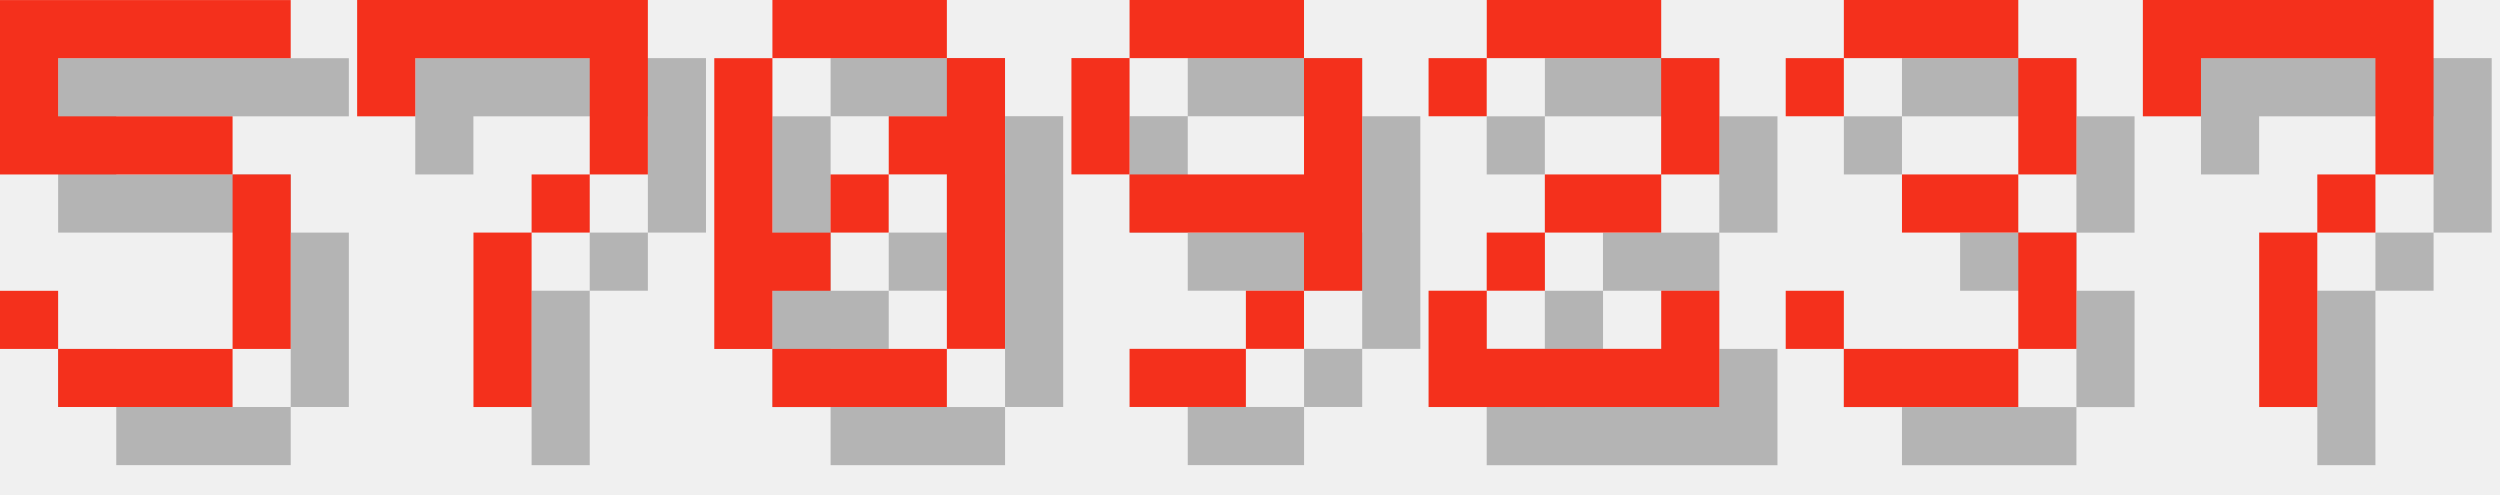
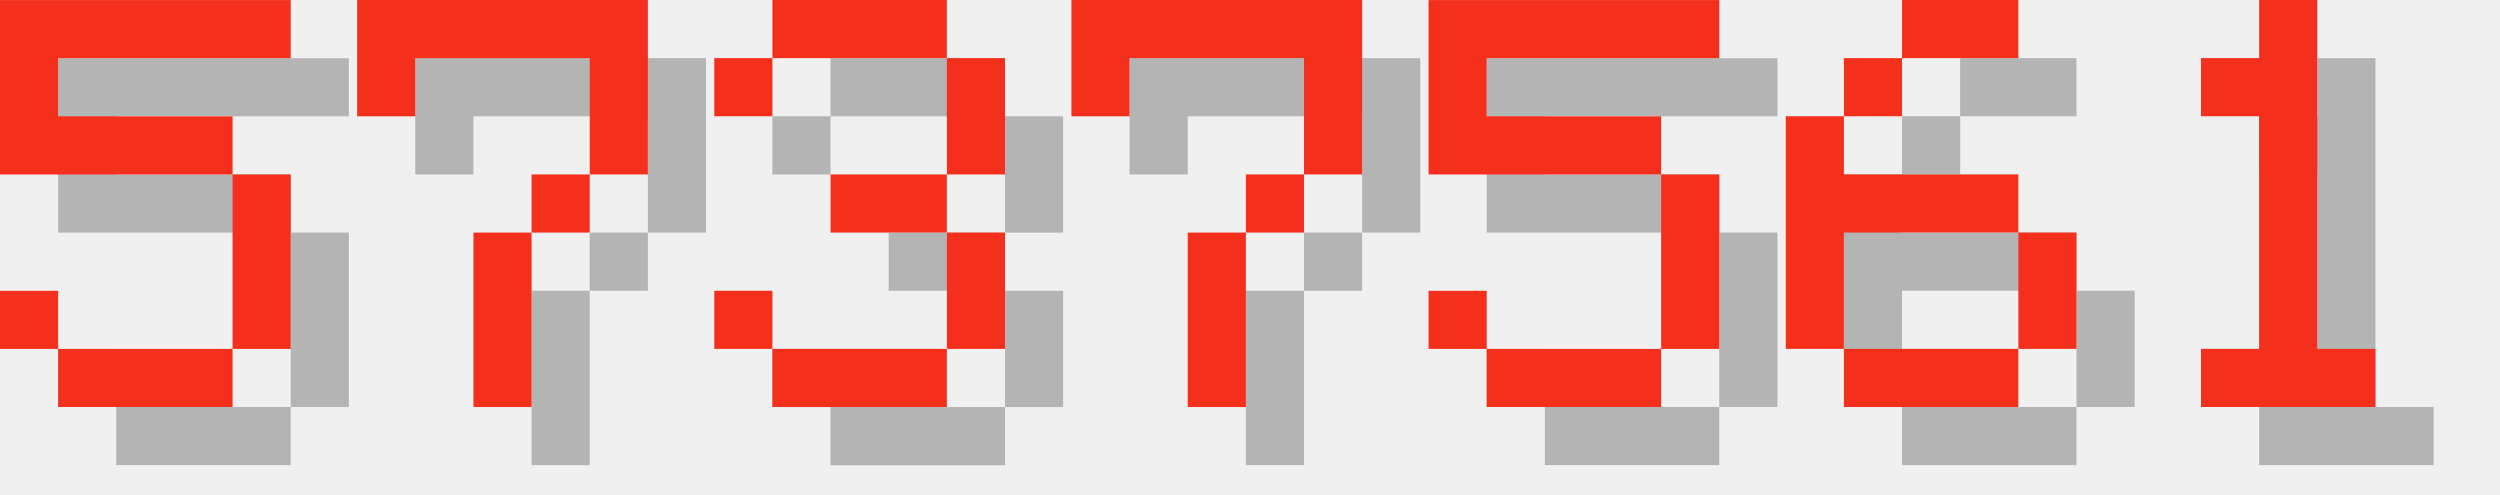
<svg xmlns="http://www.w3.org/2000/svg" version="1.1" width="182.0" height="36">
  <style>
        .text-foreground {
            fill: #F4301C;
        }
        .text-shadow {
            fill: #000000;
            fill-opacity: 0.25;
        }
    </style>
  <g class="digit" id="digit_5" transform="translate(0.0, 0), scale(4)">
    <path id="digit_5_shadow" class="text-shadow" d="m1.058 1.058v3.175h4.233v3.175h-3.175v-1.058h-1.058v1.058h1.058v1.058h3.175v-1.058h1.058v-3.175h-1.058v-1.058h-3.175v-1.058h4.233v-1.058h-5.292z" fill-opacity=".5" style="paint-order:stroke fill markers" />
    <path id="digit_5_fg" class="text-foreground" d="m0 0v3.175h4.233v3.175h-3.175v-1.058h-1.058v1.058h1.058v1.058h3.175v-1.058h1.058v-3.175h-1.058v-1.058h-3.175v-1.058h4.233v-1.058h-5.292z" fill="#fff" style="paint-order:stroke fill markers" />
  </g>
  <g class="digit" id="digit_7" transform="translate(26.0, 0), scale(4)">
    <path id="digit_7_shadow" class="text-shadow" d="m1.058 1.058 2e-6 2.117h1.058v-1.058h3.175v1.058l2e-7 1.058h-1.058v1.058h-1.058l4e-7 3.175 1.058 1e-7v-3.175h1.058v-1.058h1.058l5e-7 -1.058v-2.117z" fill-opacity=".5" style="paint-order:stroke fill markers" />
    <path id="digit_7_fg" class="text-foreground" d="m0 0 2e-6 2.117h1.058v-1.058h3.175v1.058l2e-7 1.058h-1.058v1.058h-1.058l4e-7 3.175 1.058 1e-7v-3.175h1.058v-1.058h1.058l5e-7 -1.058v-2.117z" fill="#fff" style="paint-order:stroke fill markers" />
  </g>
-   <g class="digit" id="digit_0" transform="translate(52.0, 0), scale(4)">
-     <path id="digit_0_shadow" class="text-shadow" d="m2.117 1.058v1.058h3.175v-1.058h-3.175zm3.175 1.058v1.058h-1.058v1.058h1.058v3.175h1.058v-5.292h-1.058zm0 5.292h-3.175v1.058h3.175v-1.058zm-3.175 0v-1.058h1.058v-1.058h-1.058v-3.175h-1.058v5.292h1.058zm1.058-2.117h1.058v-1.058h-1.058v1.058z" fill-opacity=".5" style="paint-order:stroke fill markers" />
-     <path id="digit_0_fg" class="text-foreground" d="m1.058 0v1.058h3.175v-1.058h-3.175zm3.175 1.058v1.058h-1.058v1.058h1.058v3.175h1.058v-5.292h-1.058zm0 5.292h-3.175v1.058h3.175v-1.058zm-3.175 0v-1.058h1.058v-1.058h-1.058v-3.175h-1.058v5.292h1.058zm1.058-2.117h1.058v-1.058h-1.058v1.058z" fill="#fff" style="paint-order:stroke fill markers" />
-   </g>
-   <g class="digit" id="digit_9" transform="translate(78.0, 0), scale(4)">
-     <path id="digit_9_shadow" class="text-shadow" d="m2.117 1.058v1.058h3.175v-1.058h-3.175zm3.175 1.058v2.117h-3.175v1.058h3.175v1.058h1.058v-4.233h-1.058zm0 4.233h-1.058v1.058h1.058v-1.058zm-1.058 1.058h-2.117v1.058h2.117v-1.058zm-2.117-3.175v-2.117h-1.058v2.117h1.058z" fill-opacity=".5" style="paint-order:stroke fill markers" />
-     <path id="digit_9_fg" class="text-foreground" d="m1.058 0v1.058h3.175v-1.058h-3.175zm3.175 1.058v2.117h-3.175v1.058h3.175v1.058h1.058v-4.233h-1.058zm0 4.233h-1.058v1.058h1.058v-1.058zm-1.058 1.058h-2.117v1.058h2.117v-1.058zm-2.117-3.175v-2.117h-1.058v2.117h1.058z" fill="#fff" style="paint-order:stroke fill markers" />
-   </g>
-   <g class="digit" id="digit_2" transform="translate(104.0, 0), scale(4)">
-     <path id="digit_2_shadow" class="text-shadow" d="m1.058 2.117v1.058h1.058v-1.058h3.175v2.117h-2.117v1.058h-1.058v1.058h-1.058v2.117h5.292v-2.117h-1.058v1.058h-3.175v-1.058h1.058v-1.058h2.117v-1.058h1.058v-2.117h-1.058v-1.058h-3.175v1.058h-1.058z" fill-opacity=".5" style="paint-order:stroke fill markers" />
-     <path id="digit_2_fg" class="text-foreground" d="m0 1.058v1.058h1.058v-1.058h3.175v2.117h-2.117v1.058h-1.058v1.058h-1.058v2.117h5.292v-2.117h-1.058v1.058h-3.175v-1.058h1.058v-1.058h2.117v-1.058h1.058v-2.117h-1.058v-1.058h-3.175v1.058h-1.058z" fill="#fff" style="paint-order:stroke fill markers" />
-   </g>
-   <g class="digit" id="digit_3" transform="translate(130.0, 0), scale(4)">
+   <g class="digit" id="digit_3" transform="translate(52.0, 0), scale(4)">
    <path id="digit_3_shadow" class="text-shadow" d="m1.058 2.117v1.058h1.058v-1.058h3.175v2.117h-2.117v1.058h2.117v2.117h-3.175v-1.058h-1.058v1.058h1.058v1.058h3.175v-1.058h1.058v-2.117h-1.058v-1.058h1.058v-2.117h-1.058v-1.058h-3.175v1.058h-1.058z" fill-opacity=".5" style="paint-order:stroke fill markers" />
    <path id="digit_3_fg" class="text-foreground" d="m0 1.058v1.058h1.058v-1.058h3.175v2.117h-2.117v1.058h2.117v2.117h-3.175v-1.058h-1.058v1.058h1.058v1.058h3.175v-1.058h1.058v-2.117h-1.058v-1.058h1.058v-2.117h-1.058v-1.058h-3.175v1.058h-1.058z" fill="#fff" style="paint-order:stroke fill markers" />
  </g>
-   <g class="digit" id="digit_7" transform="translate(156.0, 0), scale(4)">
+   <g class="digit" id="digit_7" transform="translate(78.0, 0), scale(4)">
    <path id="digit_7_shadow" class="text-shadow" d="m1.058 1.058 2e-6 2.117h1.058v-1.058h3.175v1.058l2e-7 1.058h-1.058v1.058h-1.058l4e-7 3.175 1.058 1e-7v-3.175h1.058v-1.058h1.058l5e-7 -1.058v-2.117z" fill-opacity=".5" style="paint-order:stroke fill markers" />
    <path id="digit_7_fg" class="text-foreground" d="m0 0 2e-6 2.117h1.058v-1.058h3.175v1.058l2e-7 1.058h-1.058v1.058h-1.058l4e-7 3.175 1.058 1e-7v-3.175h1.058v-1.058h1.058l5e-7 -1.058v-2.117z" fill="#fff" style="paint-order:stroke fill markers" />
  </g>
+   <g class="digit" id="digit_5" transform="translate(104.0, 0), scale(4)">
+     <path id="digit_5_shadow" class="text-shadow" d="m1.058 1.058v3.175h4.233v3.175h-3.175v-1.058h-1.058v1.058h1.058v1.058h3.175v-1.058h1.058v-3.175h-1.058v-1.058h-3.175v-1.058h4.233v-1.058h-5.292z" fill-opacity=".5" style="paint-order:stroke fill markers" />
+     <path id="digit_5_fg" class="text-foreground" d="m0 0v3.175h4.233v3.175h-3.175v-1.058h-1.058v1.058h1.058v1.058h3.175v-1.058h1.058v-3.175h-1.058v-1.058h-3.175v-1.058h4.233v-1.058h-5.292z" fill="#fff" style="paint-order:stroke fill markers" />
+   </g>
+   <g class="digit" id="digit_6" transform="translate(130.0, 0), scale(4)">
+     <path id="digit_6_shadow" class="text-shadow" d="m3.175 1.058v1.058h2.117v-1.058h-2.117zm0 1.058h-1.058v1.058h1.058v-1.058zm-1.058 1.058h-1.058v4.233h1.058v-2.117h3.175v-1.058h-3.175v-1.058zm3.175 2.117v2.117h1.058v-2.117h-1.058zm0 2.117h-3.175v1.058h3.175v-1.058z" fill-opacity=".5" style="paint-order:stroke fill markers" />
+     <path id="digit_6_fg" class="text-foreground" d="m2.117 0v1.058h2.117v-1.058h-2.117zm0 1.058h-1.058v1.058h1.058v-1.058zm-1.058 1.058h-1.058v4.233h1.058v-2.117h3.175v-1.058h-3.175v-1.058zm3.175 2.117v2.117h1.058v-2.117h-1.058zm0 2.117h-3.175v1.058h3.175v-1.058z" fill="#fff" style="paint-order:stroke fill markers" />
+   </g>
+   <g class="digit" id="digit_1" transform="translate(156.0, 0), scale(4)">
+     <path id="digit_1_shadow" class="text-shadow" d="m2.117 2.117v1.058h1.058v4.233h-1.058v1.058h3.175v-1.058h-1.058v-6.35h-1.058v1.058h-1.058z" fill-opacity=".5" style="paint-order:stroke fill markers" />
+     <path id="digit_1_fg" class="text-foreground" d="m1.058 1.058v1.058h1.058v4.233h-1.058v1.058h3.175v-1.058h-1.058v-6.35h-1.058v1.058h-1.058z" fill="#fff" style="paint-order:stroke fill markers" />
+   </g>
</svg>
